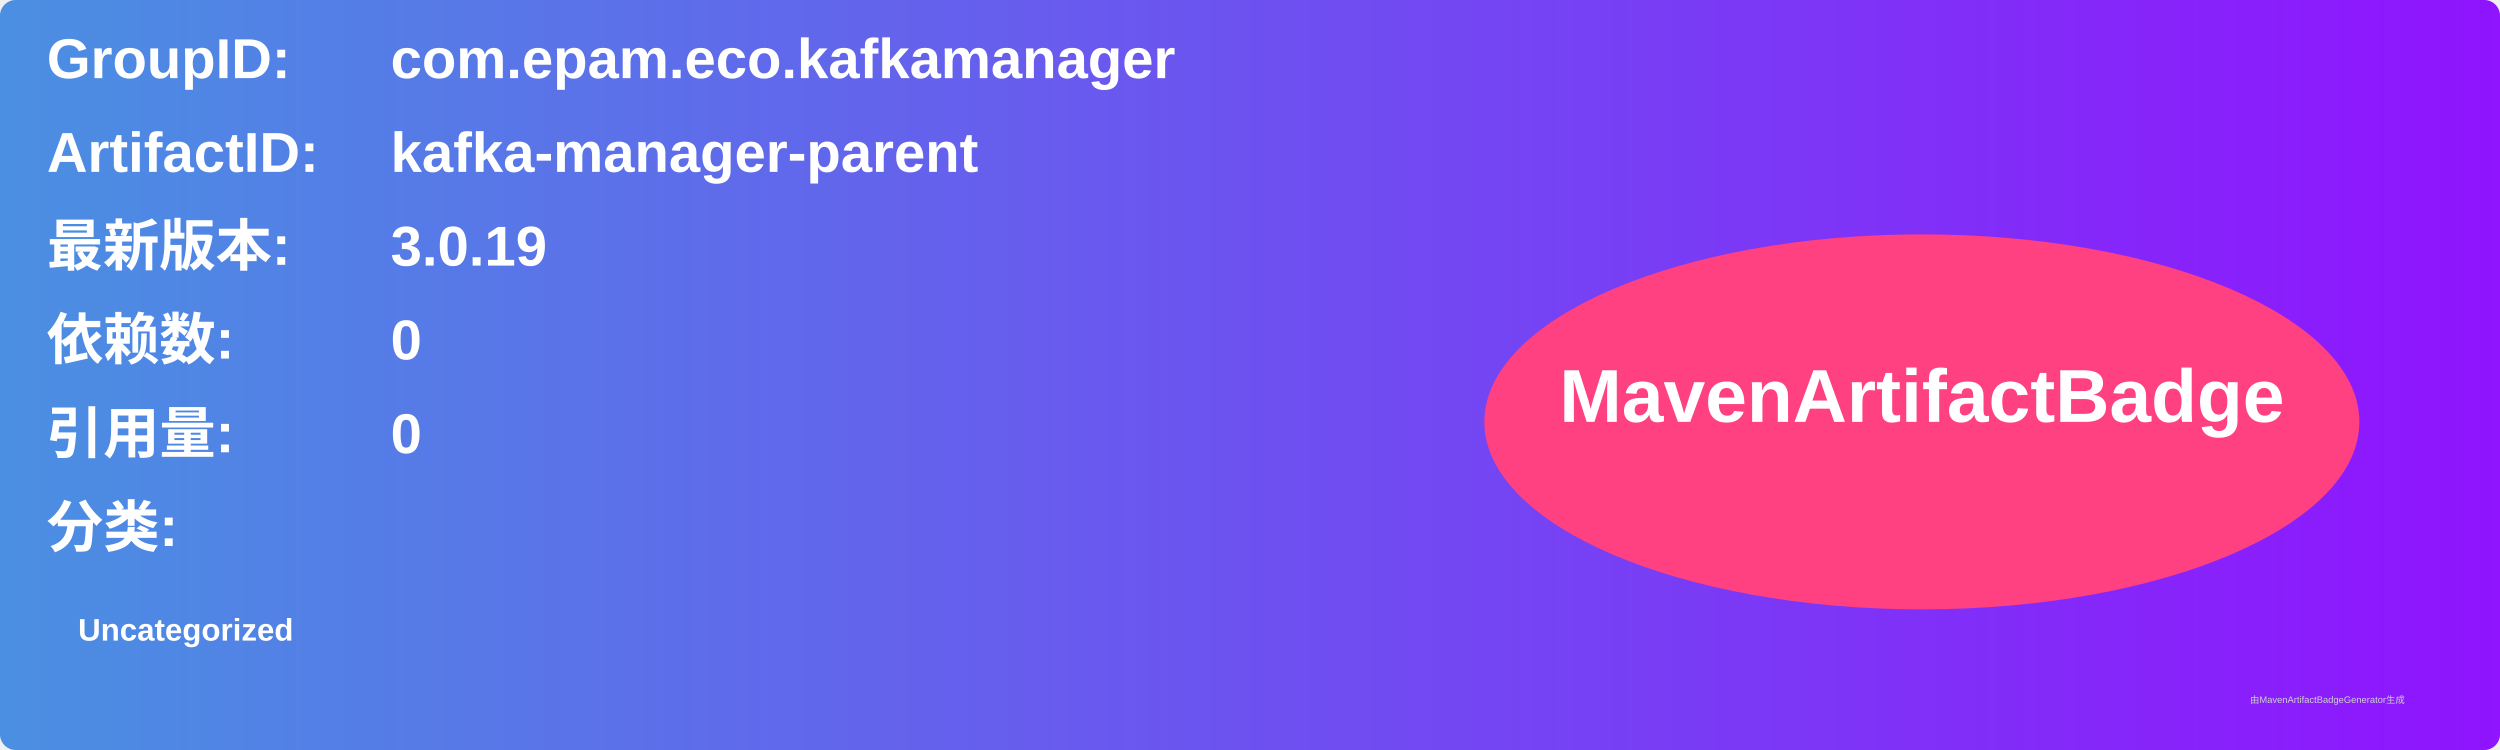
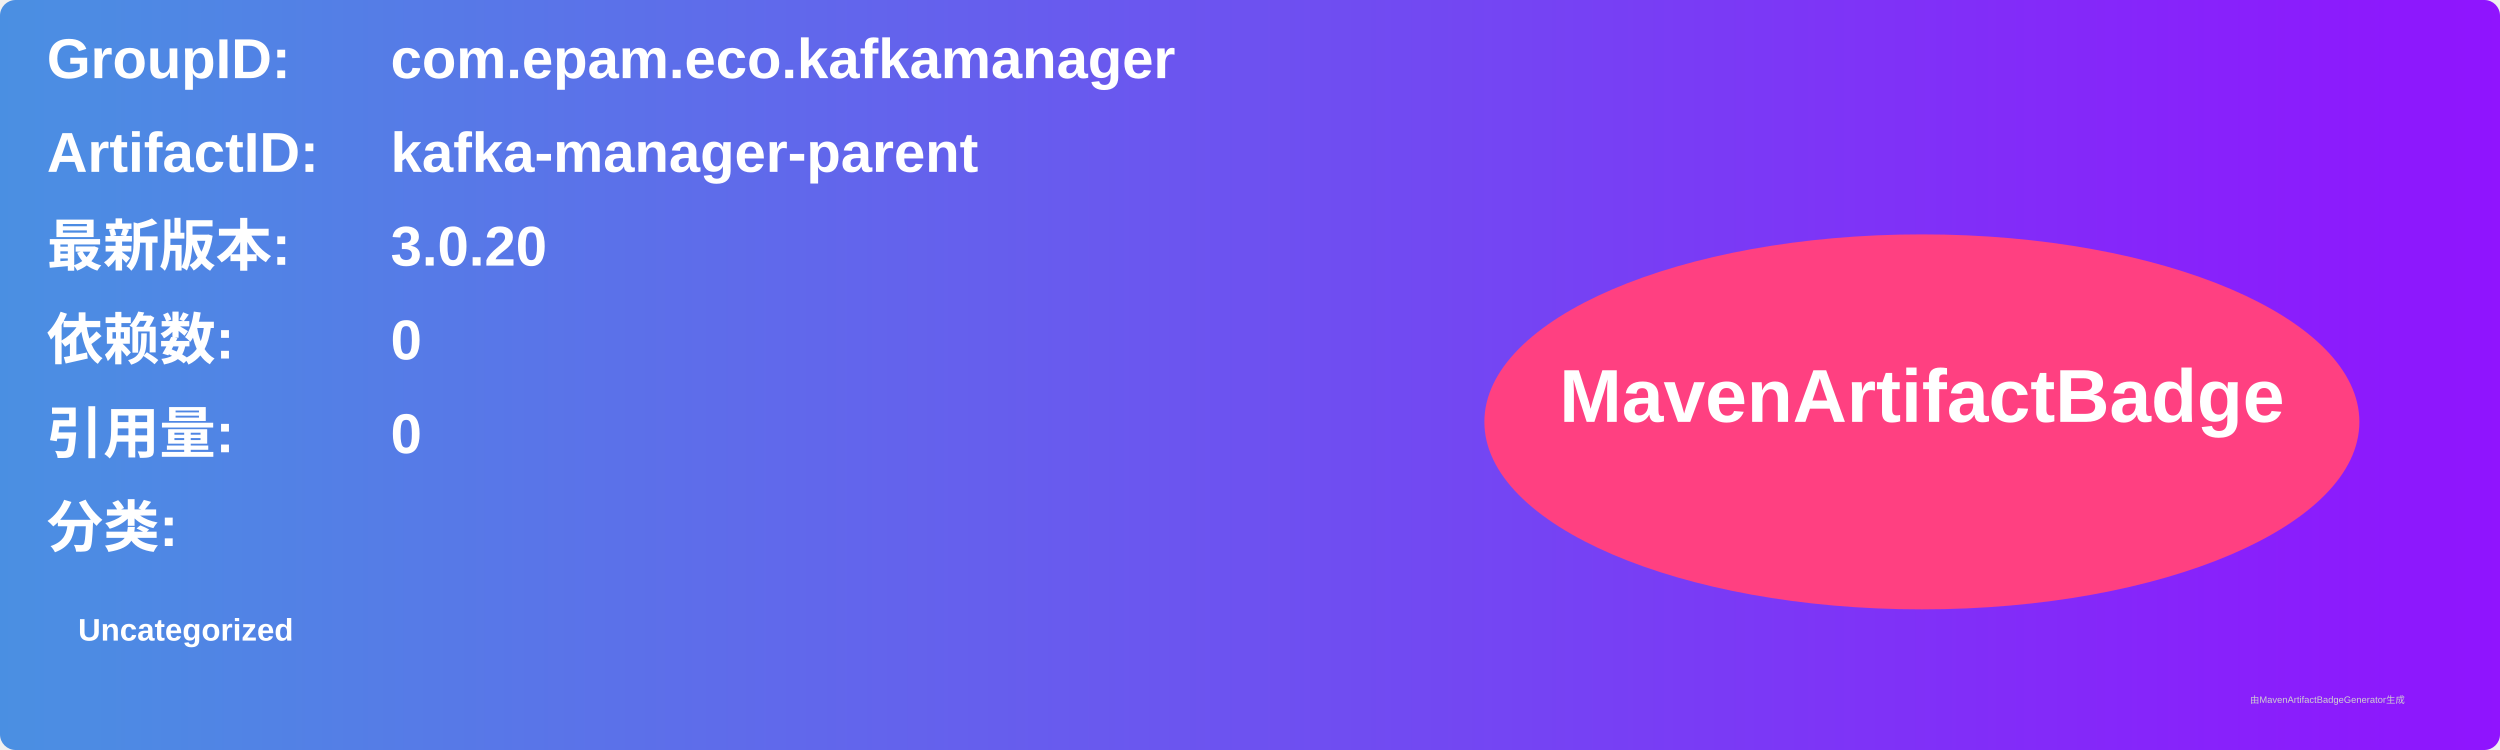
<svg xmlns="http://www.w3.org/2000/svg" width="800" height="240" viewBox="0 0 800 240">
  <linearGradient id="grad" x1="0%" y1="0%" x2="100%" y2="0%">
    <stop offset="0%" stop-color="#4a90e2" />
    <stop offset="100%" stop-color="#9013fe" />
  </linearGradient>
  <rect width="100%" height="100%" rx="5" ry="5" fill="url(#grad)" />
  <g transform="translate(15, 15)">
    <text x="0" y="10" font-family="Arial" font-size="18" fill="white" font-weight="bold" width="260">GroupID:</text>
    <text x="110" y="10" font-family="Arial" font-size="18" fill="white" font-weight="bold" width="460">com.epam.eco.kafkamanager</text>
    <text x="0" y="40" font-family="Arial" font-size="18" fill="white" font-weight="bold" width="260">ArtifactID:</text>
    <text x="110" y="40" font-family="Arial" font-size="18" fill="white" font-weight="bold" width="460">kafka-manager-parent</text>
    <text x="0" y="70" font-family="Arial" font-size="18" fill="white" font-weight="bold">最新版本:</text>
    <text x="110" y="70" font-family="Arial" font-size="18" fill="white" font-weight="bold">
-       <tspan font-weight="bold">3.0.19</tspan>
+       <tspan font-weight="bold">3.0.20</tspan>
    </text>
    <text x="0" y="100" font-family="Arial" font-size="18" fill="white" font-weight="bold">依赖数: </text>
    <text x="110" y="100" font-family="Arial" font-size="18" fill="white">
      <tspan font-weight="bold">0</tspan>
    </text>
    <text x="0" y="130" font-family="Arial" font-size="18" fill="white" font-weight="bold">引用量: </text>
    <text x="110" y="130" font-family="Arial" font-size="18" fill="white">
      <tspan font-weight="bold">0</tspan>
    </text>
    <text x="0" y="160" font-family="Arial" font-size="18" fill="white" font-weight="bold">分类:</text>
    <text x="10" y="190" font-family="Arial" font-size="10" fill="white">
      <tspan font-weight="bold">Uncategorized</tspan>
    </text>
    <ellipse cx="600" cy="120" rx="140" ry="60" fill="#ff4081" />
    <text x="600" y="120" text-anchor="middle" font-family="Arial" font-size="24" fill="white" font-weight="bold">MavenArtifactBadge</text>
  </g>
  <text x="720" y="225" font-family="Arial" font-size="3" fill="#d0d0d0">由MavenArtifactBadgeGenerator生成</text>
</svg>
